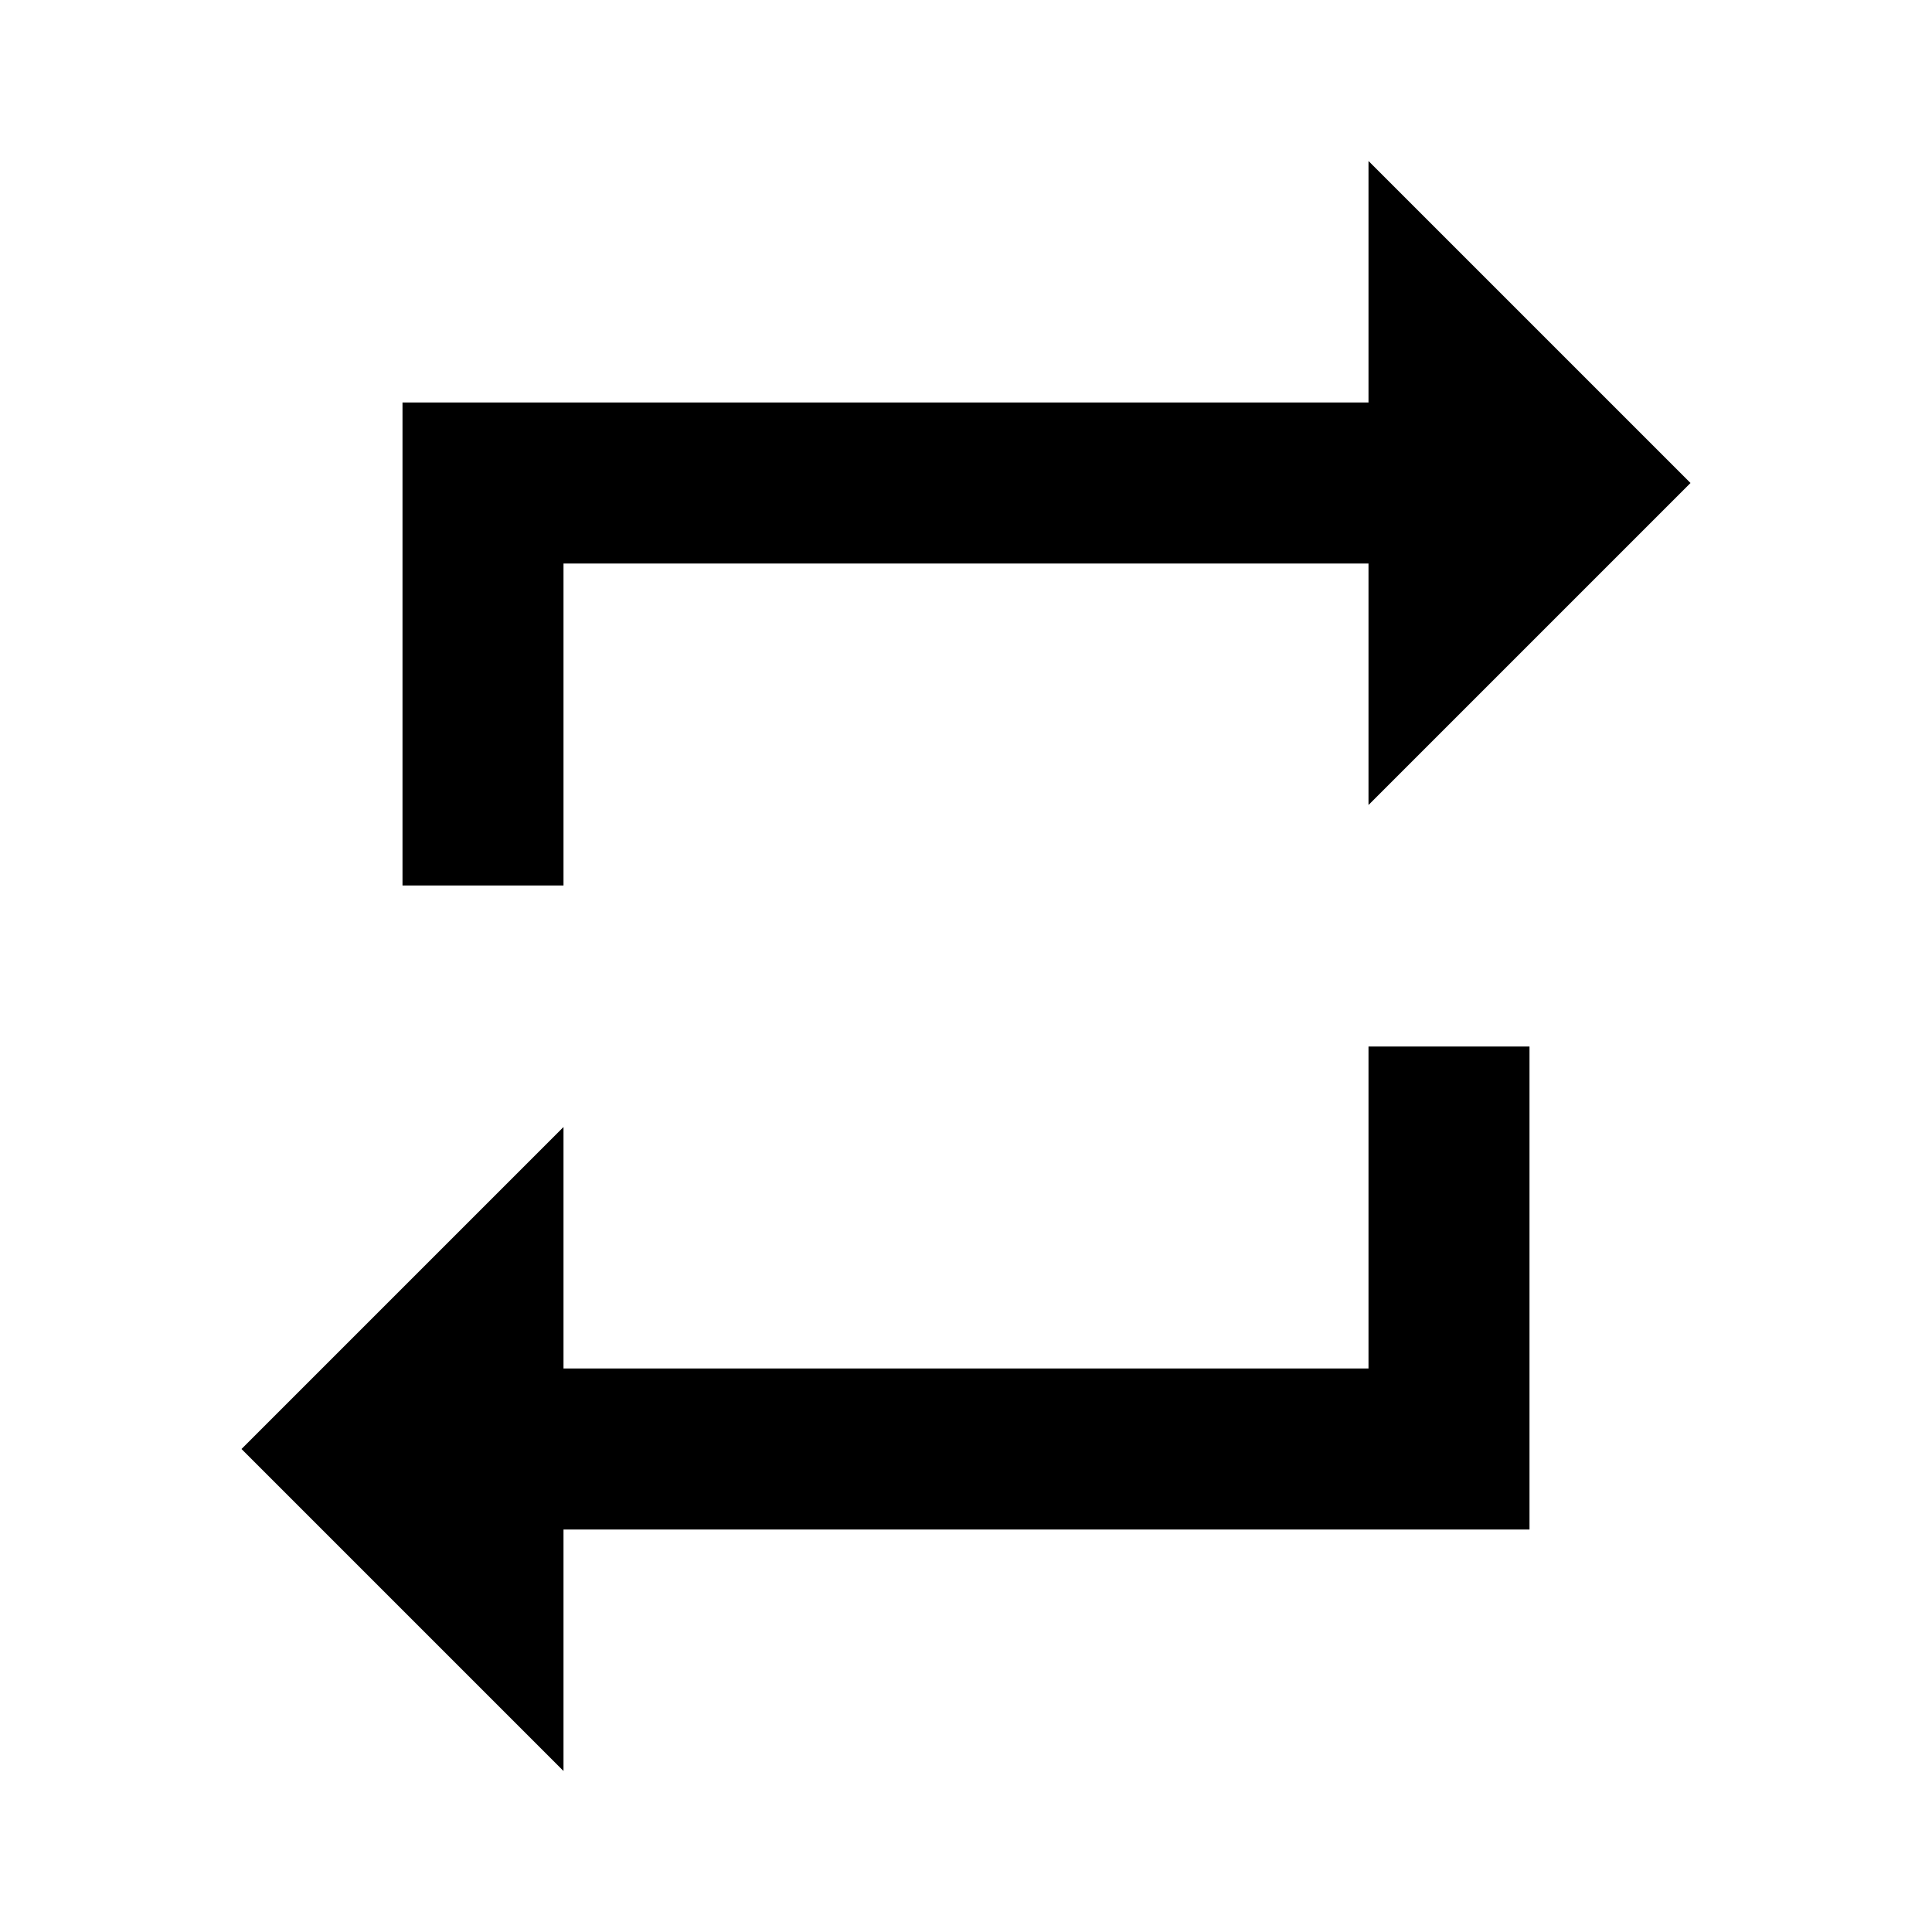
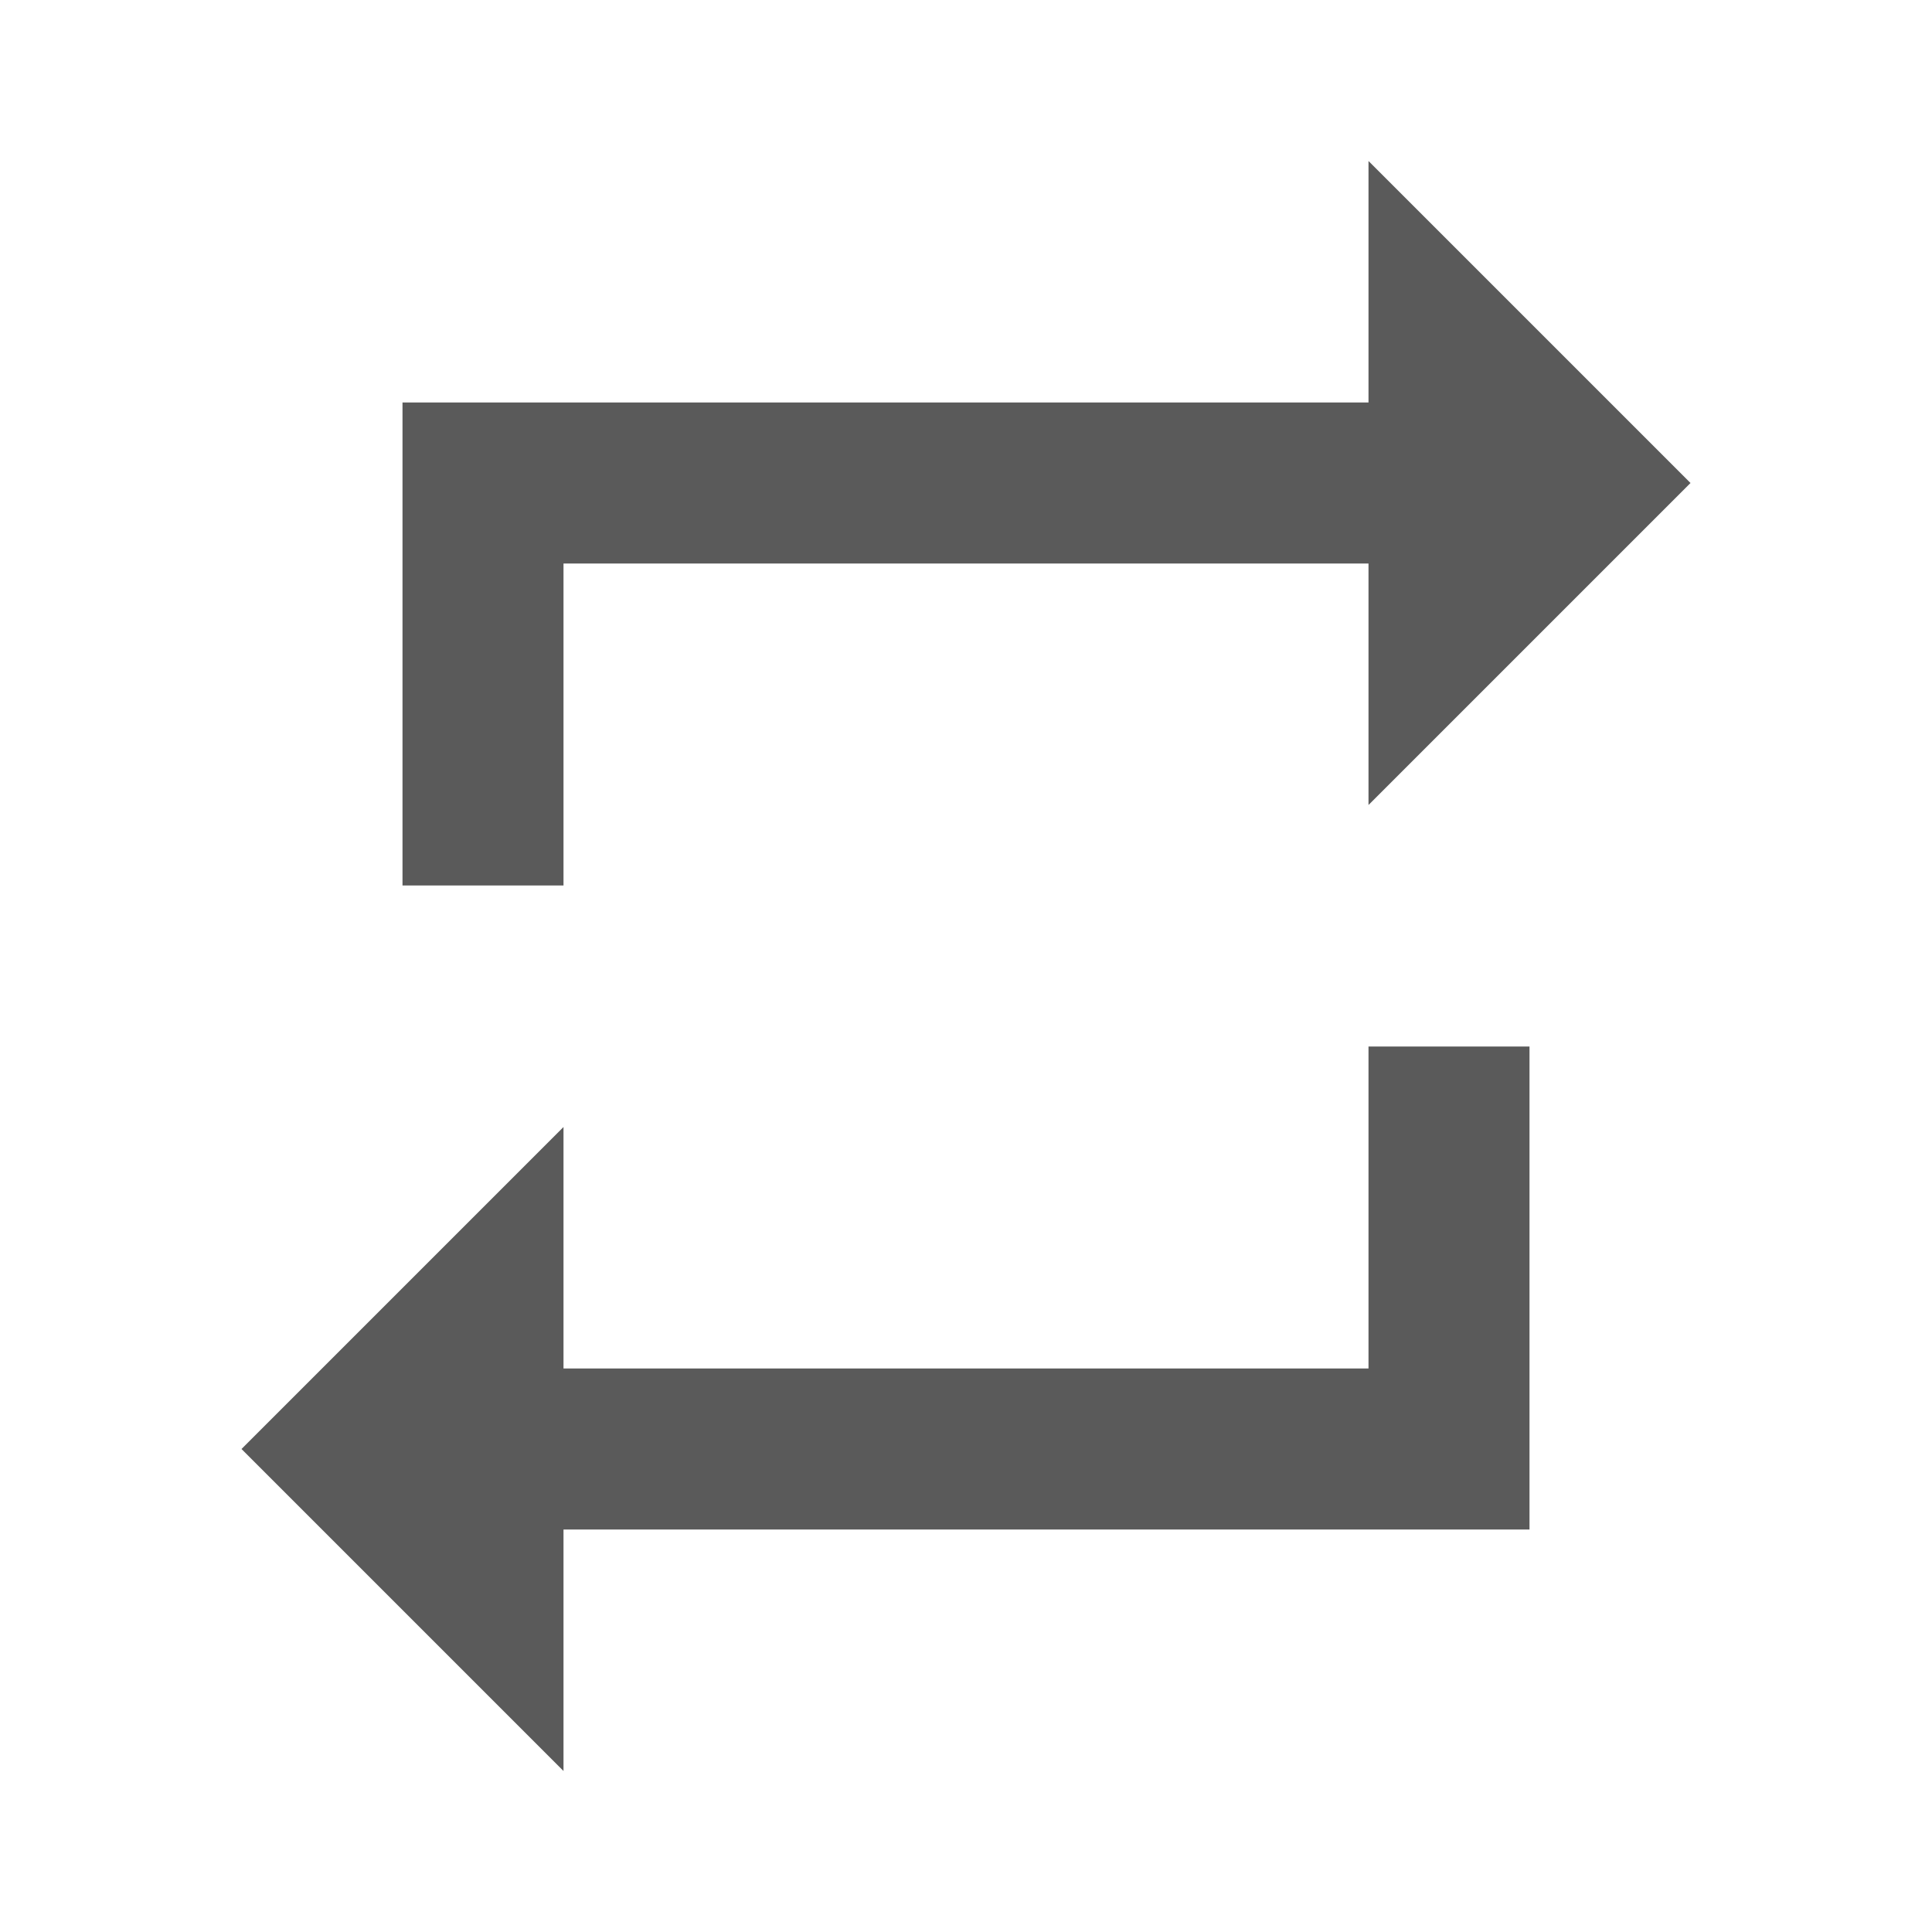
<svg xmlns="http://www.w3.org/2000/svg" version="1.1" width="24" height="24" viewBox="0 0 24 24">
-   <path d="M17,17H7V14L3,18L7,22V19H19V13H17M7,7H17V10L21,6L17,2V5H5V11H7V7Z" />
+   <path fill="#5a5a5a" d="M17,17H7V14L3,18L7,22V19H19V13H17M7,7H17V10L21,6L17,2V5H5V11H7V7Z" />
</svg>
